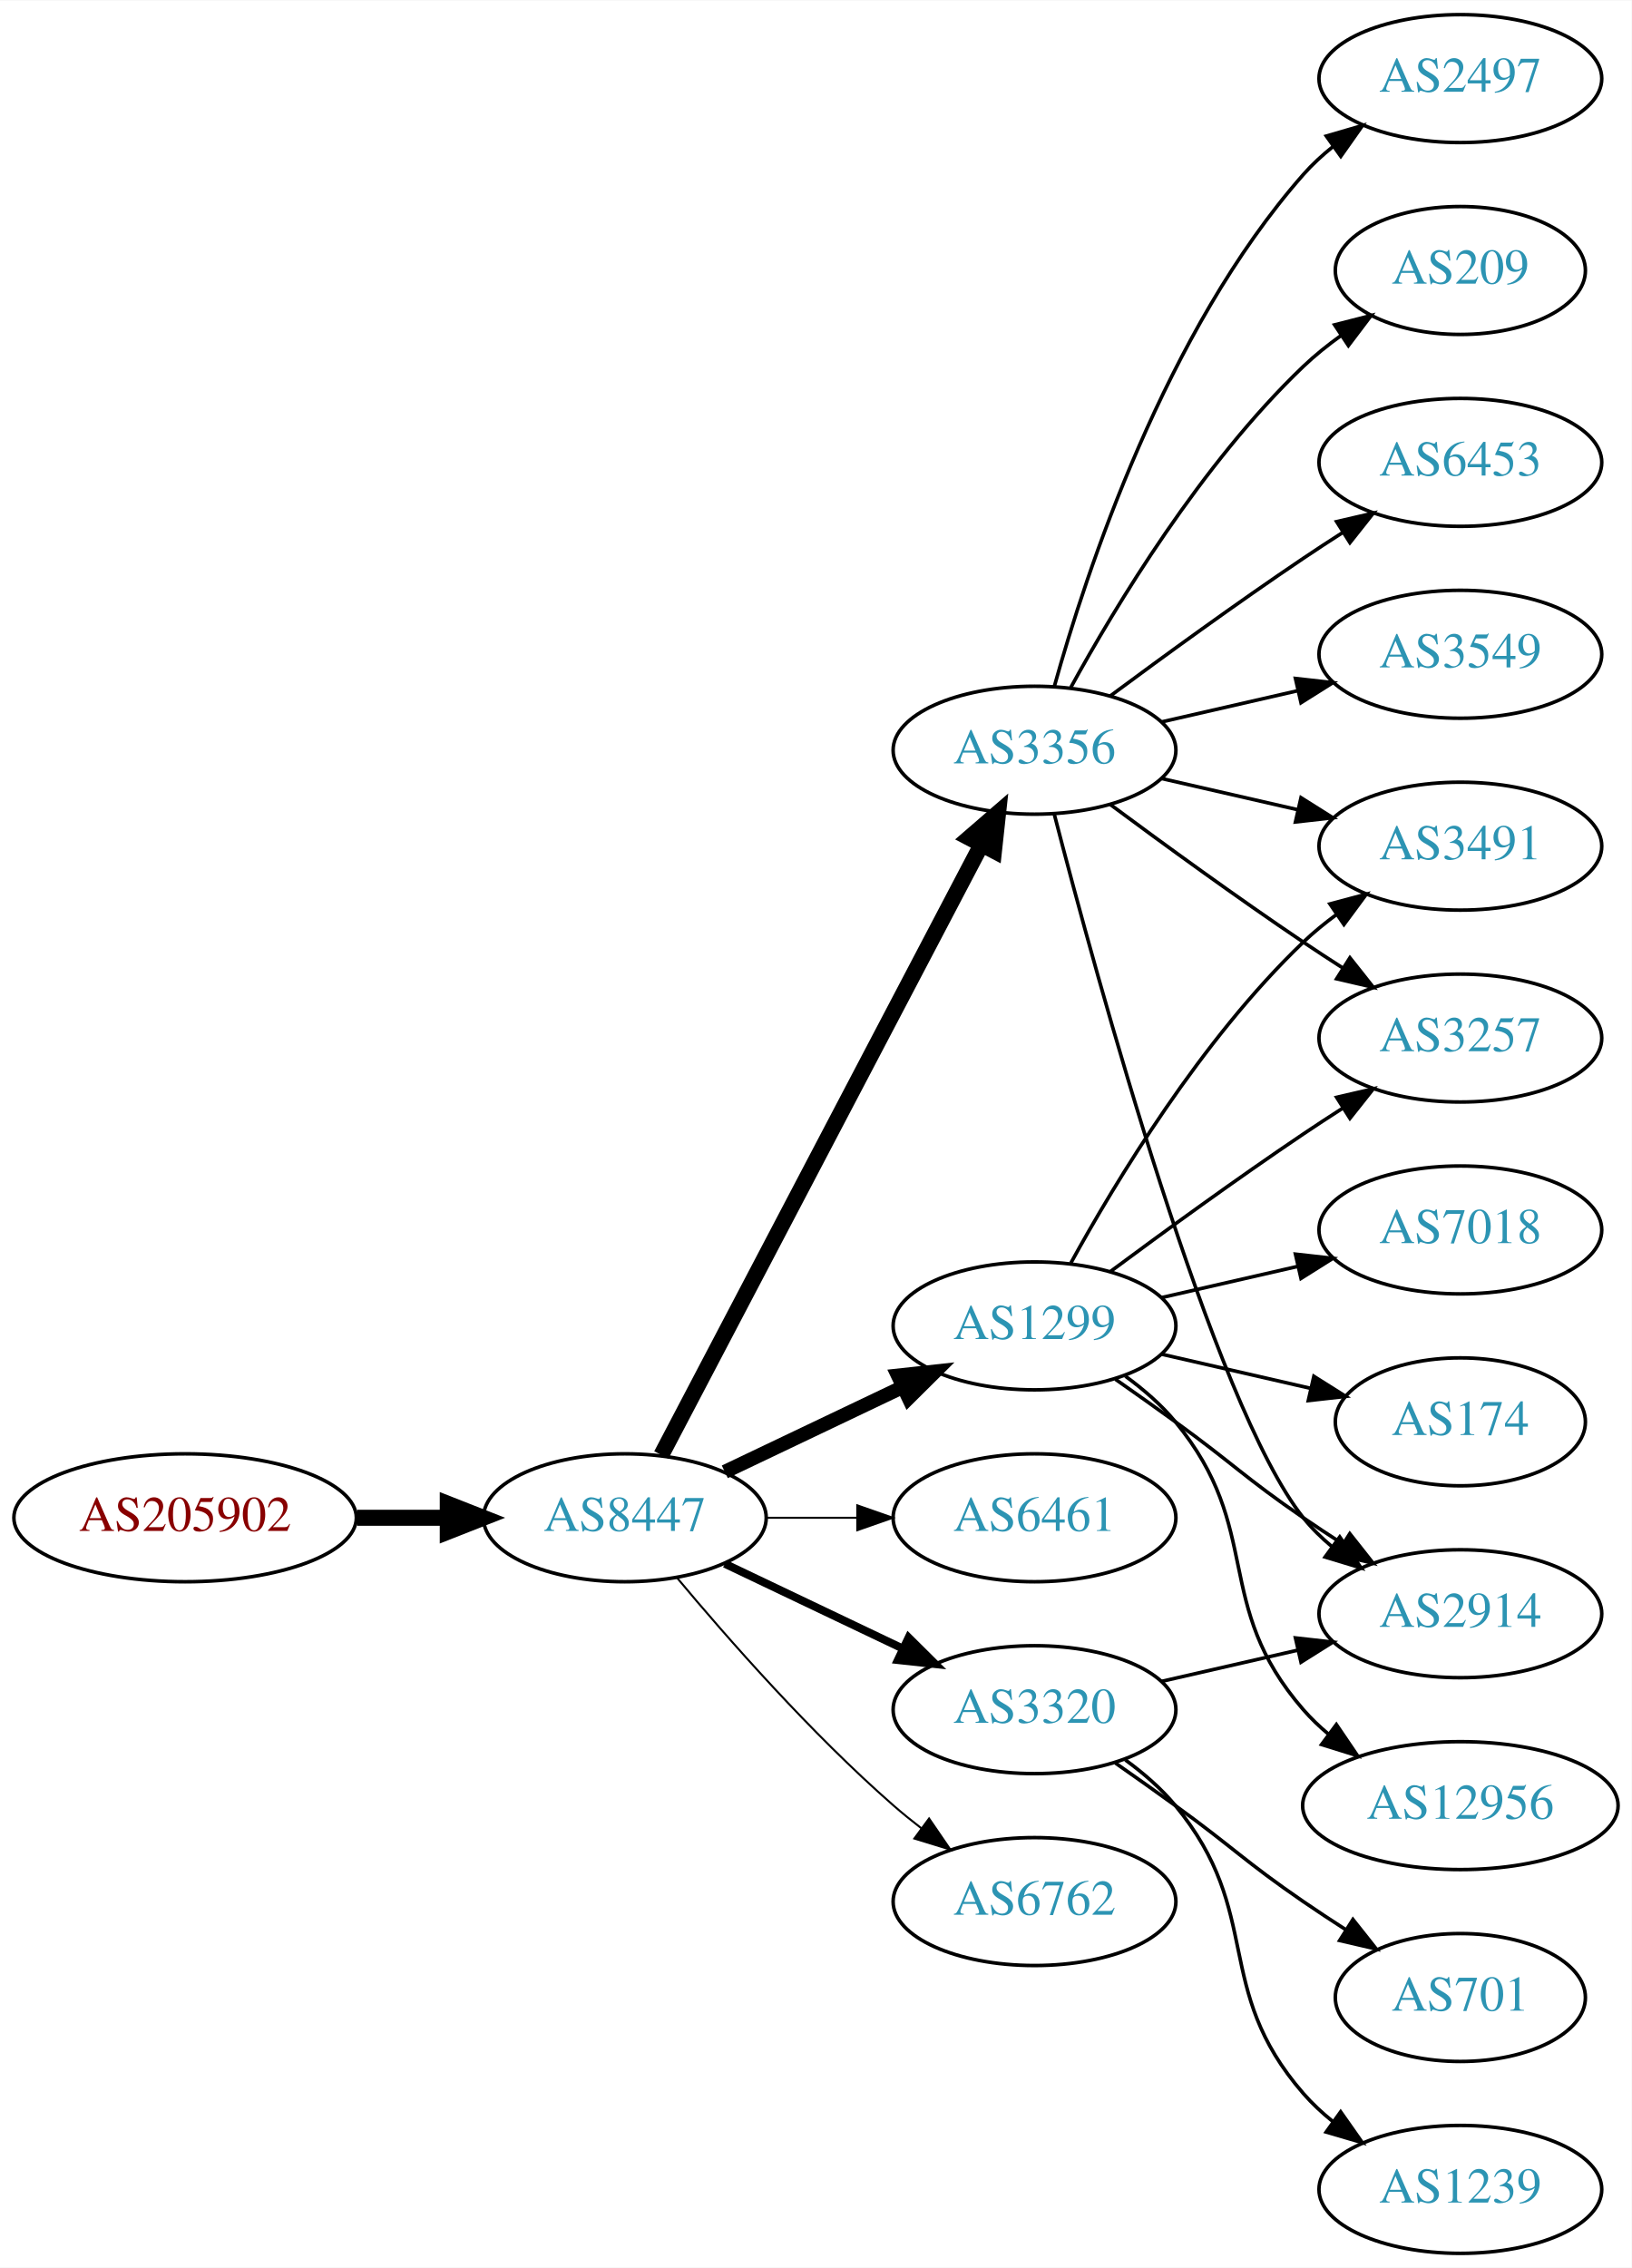
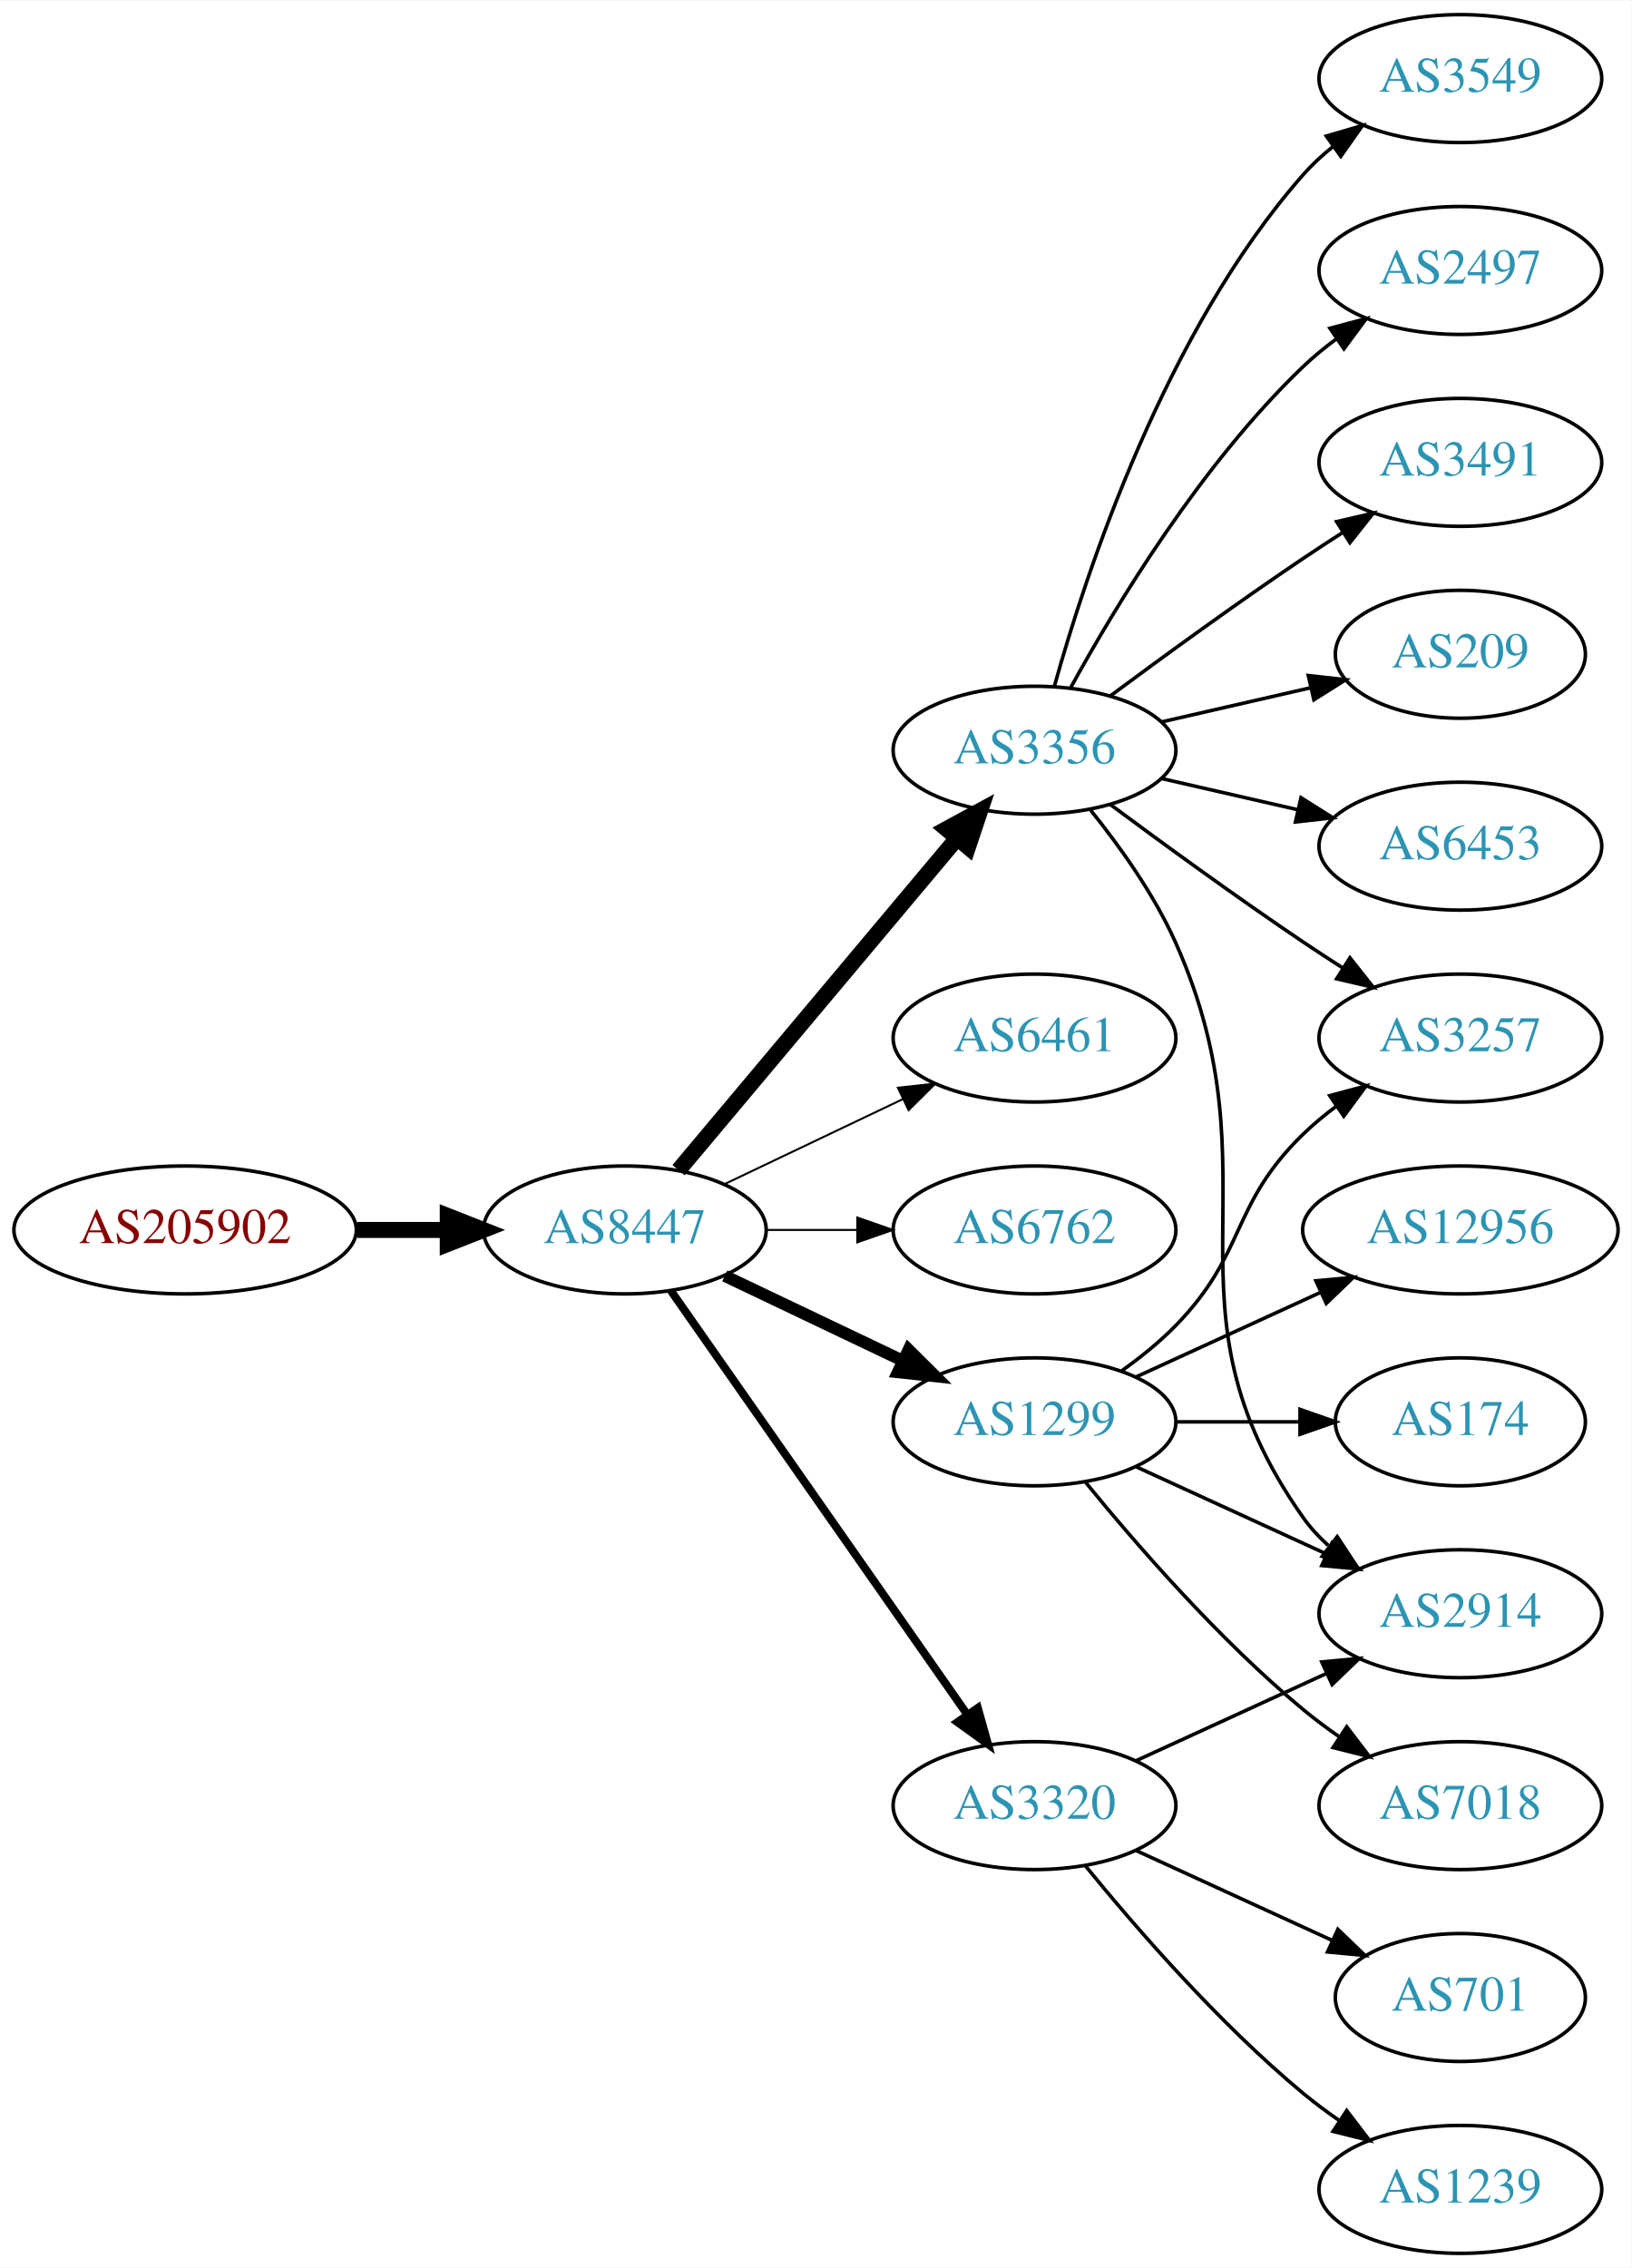
<svg xmlns="http://www.w3.org/2000/svg" xmlns:xlink="http://www.w3.org/1999/xlink" width="459pt" height="638pt" viewBox="0.00 0.00 459.17 638.00">
  <g id="graph0" class="graph" transform="scale(1 1) rotate(0) translate(4 634)">
    <polygon fill="white" stroke="none" points="-4,4 -4,-634 455.17,-634 455.17,4 -4,4" />
    <g id="node1" class="node">
      <g id="a_node1">
        <a xlink:href="/asn/205902" xlink:title="AS205902 ~ Alu Koenig Stahl GmbH [AT]">
-           <ellipse fill="#ffffff" stroke="black" cx="48.096" cy="-207" rx="48.192" ry="18" />
-           <text text-anchor="middle" x="48.096" y="-203.3" font-family="Times,serif" font-size="14.00" fill="#880000">AS205902</text>
+           <ellipse fill="#ffffff" stroke="black" cx="48.096" cy="-288" rx="48.192" ry="18" />
+           <text text-anchor="middle" x="48.096" y="-284.3" font-family="Times,serif" font-size="14.00" fill="#880000">AS205902</text>
        </a>
      </g>
    </g>
    <g id="node2" class="node">
      <g id="a_node2">
        <a xlink:href="/asn/8447" xlink:title="AS8447 ~ A1 Telekom Austria AG [AT]">
-           <ellipse fill="#ffffff" stroke="black" cx="171.838" cy="-207" rx="39.794" ry="18" />
-           <text text-anchor="middle" x="171.838" y="-203.3" font-family="Times,serif" font-size="14.00" fill="#2c94b3">AS8447</text>
+           <ellipse fill="#ffffff" stroke="black" cx="171.838" cy="-288" rx="39.794" ry="18" />
+           <text text-anchor="middle" x="171.838" y="-284.3" font-family="Times,serif" font-size="14.00" fill="#2c94b3">AS8447</text>
        </a>
      </g>
    </g>
    <g id="edge1" class="edge">
-       <path fill="none" stroke="black" stroke-width="4.5" d="M96.513,-207C104.867,-207 113.577,-207 121.969,-207" />
-       <polygon fill="black" stroke="black" stroke-width="4.5" points="122.004,-210.938 132.004,-207 122.004,-203.063 122.004,-210.938" />
+       <path fill="none" stroke="black" stroke-width="4.5" d="M96.513,-288C104.867,-288 113.577,-288 121.969,-288" />
+       <polygon fill="black" stroke="black" stroke-width="4.5" points="122.004,-291.938 132.004,-288 122.004,-284.063 122.004,-291.938" />
    </g>
    <g id="node3" class="node">
      <g id="a_node3">
        <a xlink:href="/asn/3356" xlink:title="AS3356 ~ Level 3 Parent, LLC [US]">
          <ellipse fill="#ffffff" stroke="black" cx="287.131" cy="-423" rx="39.794" ry="18" />
          <text text-anchor="middle" x="287.131" y="-419.3" font-family="Times,serif" font-size="14.00" fill="#2c94b3">AS3356</text>
        </a>
      </g>
    </g>
    <g id="edge2" class="edge">
-       <path fill="none" stroke="black" stroke-width="4.5" d="M182.109,-224.676C201.951,-262.505 248.628,-351.499 272.115,-396.278" />
-       <polygon fill="black" stroke="black" stroke-width="4.5" points="268.759,-398.356 276.89,-405.383 275.732,-394.698 268.759,-398.356" />
+       <path fill="none" stroke="black" stroke-width="4.5" d="M186.958,-304.825C206.632,-328.269 242.436,-370.934 265.215,-398.076" />
+       <polygon fill="black" stroke="black" stroke-width="4.5" points="262.389,-400.834 271.833,-405.963 268.421,-395.772 262.389,-400.834" />
    </g>
    <g id="node4" class="node">
      <g id="a_node4">
-         <a xlink:href="/asn/1299" xlink:title="AS1299 ~ Telia Carrier [EU]">
-           <ellipse fill="#ffffff" stroke="black" cx="287.131" cy="-261" rx="39.794" ry="18" />
-           <text text-anchor="middle" x="287.131" y="-257.3" font-family="Times,serif" font-size="14.00" fill="#2c94b3">AS1299</text>
+         <a xlink:href="/asn/6461" xlink:title="AS6461 ~ Zayo Bandwidth [US]">
+           <ellipse fill="#ffffff" stroke="black" cx="287.131" cy="-342" rx="39.794" ry="18" />
+           <text text-anchor="middle" x="287.131" y="-338.3" font-family="Times,serif" font-size="14.00" fill="#2c94b3">AS6461</text>
        </a>
      </g>
    </g>
    <g id="edge3" class="edge">
-       <path fill="none" stroke="black" stroke-width="3.938" d="M199.974,-219.934C214.968,-227.081 233.789,-236.052 250.013,-243.785" />
-       <polygon fill="black" stroke="black" stroke-width="3.938" points="248.683,-247.028 259.216,-248.171 251.695,-240.709 248.683,-247.028" />
+       <path fill="none" stroke="black" stroke-width="0.562" d="M199.974,-300.934C214.968,-308.081 233.789,-317.052 250.013,-324.785" />
+       <polygon fill="black" stroke="black" stroke-width="0.562" points="248.683,-328.028 259.216,-329.171 251.695,-321.709 248.683,-328.028" />
    </g>
    <g id="node5" class="node">
      <g id="a_node5">
-         <a xlink:href="/asn/6461" xlink:title="AS6461 ~ Zayo Bandwidth [US]">
-           <ellipse fill="#ffffff" stroke="black" cx="287.131" cy="-207" rx="39.794" ry="18" />
-           <text text-anchor="middle" x="287.131" y="-203.3" font-family="Times,serif" font-size="14.00" fill="#2c94b3">AS6461</text>
+         <a xlink:href="/asn/6762" xlink:title="AS6762 ~ TELECOM ITALIA SPARKLE S.p.A. [IT]">
+           <ellipse fill="#ffffff" stroke="black" cx="287.131" cy="-288" rx="39.794" ry="18" />
+           <text text-anchor="middle" x="287.131" y="-284.3" font-family="Times,serif" font-size="14.00" fill="#2c94b3">AS6762</text>
        </a>
      </g>
    </g>
    <g id="edge4" class="edge">
-       <path fill="none" stroke="black" stroke-width="0.562" d="M211.51,-207C219.713,-207 228.477,-207 237.009,-207" />
-       <polygon fill="black" stroke="black" stroke-width="0.562" points="237.248,-210.5 247.248,-207 237.248,-203.5 237.248,-210.5" />
+       <path fill="none" stroke="black" stroke-width="0.562" d="M211.51,-288C219.713,-288 228.477,-288 237.009,-288" />
+       <polygon fill="black" stroke="black" stroke-width="0.562" points="237.248,-291.5 247.248,-288 237.248,-284.5 237.248,-291.5" />
    </g>
    <g id="node6" class="node">
      <g id="a_node6">
-         <a xlink:href="/asn/3320" xlink:title="AS3320 ~ DTAG [DE]">
-           <ellipse fill="#ffffff" stroke="black" cx="287.131" cy="-153" rx="39.794" ry="18" />
-           <text text-anchor="middle" x="287.131" y="-149.3" font-family="Times,serif" font-size="14.00" fill="#2c94b3">AS3320</text>
+         <a xlink:href="/asn/1299" xlink:title="AS1299 ~ Telia Carrier [EU]">
+           <ellipse fill="#ffffff" stroke="black" cx="287.131" cy="-234" rx="39.794" ry="18" />
+           <text text-anchor="middle" x="287.131" y="-230.3" font-family="Times,serif" font-size="14.00" fill="#2c94b3">AS1299</text>
        </a>
      </g>
    </g>
    <g id="edge5" class="edge">
-       <path fill="none" stroke="black" stroke-width="2.25" d="M199.974,-194.066C214.968,-186.919 233.789,-177.948 250.013,-170.215" />
-       <polygon fill="black" stroke="black" stroke-width="2.25" points="251.695,-173.291 259.216,-165.829 248.683,-166.972 251.695,-173.291" />
+       <path fill="none" stroke="black" stroke-width="3.375" d="M199.974,-275.066C214.968,-267.919 233.789,-258.948 250.013,-251.215" />
+       <polygon fill="black" stroke="black" stroke-width="3.375" points="251.695,-254.291 259.216,-246.829 248.683,-247.972 251.695,-254.291" />
    </g>
    <g id="node7" class="node">
      <g id="a_node7">
-         <a xlink:href="/asn/6762" xlink:title="AS6762 ~ TELECOM ITALIA SPARKLE S.p.A. [IT]">
-           <ellipse fill="#ffffff" stroke="black" cx="287.131" cy="-99" rx="39.794" ry="18" />
-           <text text-anchor="middle" x="287.131" y="-95.3" font-family="Times,serif" font-size="14.00" fill="#2c94b3">AS6762</text>
+         <a xlink:href="/asn/3320" xlink:title="AS3320 ~ DTAG [DE]">
+           <ellipse fill="#ffffff" stroke="black" cx="287.131" cy="-126" rx="39.794" ry="18" />
+           <text text-anchor="middle" x="287.131" y="-122.3" font-family="Times,serif" font-size="14.00" fill="#2c94b3">AS3320</text>
        </a>
      </g>
    </g>
    <g id="edge6" class="edge">
-       <path fill="none" stroke="black" stroke-width="0.562" d="M186.468,-190.183C200.751,-173.071 224.297,-146.255 247.484,-126 249.95,-123.846 252.589,-121.706 255.286,-119.628" />
-       <polygon fill="black" stroke="black" stroke-width="0.562" points="257.459,-122.375 263.44,-113.63 253.311,-116.736 257.459,-122.375" />
+       <path fill="none" stroke="black" stroke-width="2.25" d="M184.748,-270.969C204.67,-242.483 244.859,-185.015 268.209,-151.626" />
+       <polygon fill="black" stroke="black" stroke-width="2.25" points="271.176,-153.491 274.039,-143.29 265.44,-149.479 271.176,-153.491" />
    </g>
    <g id="node8" class="node">
      <g id="a_node8">
-         <a xlink:href="/asn/2497" xlink:title="AS2497 ~ Internet Initiative Japan Inc. [JP]">
-           <ellipse fill="#ffffff" stroke="black" cx="406.973" cy="-612" rx="39.794" ry="18" />
-           <text text-anchor="middle" x="406.973" y="-608.3" font-family="Times,serif" font-size="14.00" fill="#2c94b3">AS2497</text>
+         <a xlink:href="/asn/2914" xlink:title="AS2914 ~ NTT America, Inc. [US]">
+           <ellipse fill="#ffffff" stroke="black" cx="406.973" cy="-180" rx="39.794" ry="18" />
+           <text text-anchor="middle" x="406.973" y="-176.3" font-family="Times,serif" font-size="14.00" fill="#2c94b3">AS2914</text>
        </a>
      </g>
    </g>
    <g id="edge7" class="edge">
-       <path fill="none" stroke="black" d="M292.704,-440.946C301.61,-472.995 323.894,-540.842 362.777,-585 365.261,-587.821 368.111,-590.449 371.137,-592.871" />
-       <polygon fill="black" stroke="black" points="369.254,-595.828 379.426,-598.791 373.322,-590.131 369.254,-595.828" />
+       <path fill="none" stroke="black" d="M302.942,-406.106C311.1,-395.975 320.761,-382.475 326.777,-369 356.847,-301.651 320.198,-267.225 362.777,-207 364.769,-204.184 367.156,-201.599 369.772,-199.24" />
+       <polygon fill="black" stroke="black" points="372.324,-201.694 378.14,-192.838 368.071,-196.135 372.324,-201.694" />
    </g>
    <g id="node9" class="node">
      <g id="a_node9">
-         <a xlink:href="/asn/209" xlink:title="AS209 ~ CenturyLink Communications, LLC [US]">
-           <ellipse fill="#ffffff" stroke="black" cx="406.973" cy="-558" rx="35.194" ry="18" />
-           <text text-anchor="middle" x="406.973" y="-554.3" font-family="Times,serif" font-size="14.00" fill="#2c94b3">AS209</text>
+         <a xlink:href="/asn/2497" xlink:title="AS2497 ~ Internet Initiative Japan Inc. [JP]">
+           <ellipse fill="#ffffff" stroke="black" cx="406.973" cy="-558" rx="39.794" ry="18" />
+           <text text-anchor="middle" x="406.973" y="-554.3" font-family="Times,serif" font-size="14.00" fill="#2c94b3">AS2497</text>
        </a>
      </g>
    </g>
    <g id="edge8" class="edge">
-       <path fill="none" stroke="black" d="M297.372,-440.713C309.918,-463.561 334.095,-503.611 362.777,-531 366.031,-534.107 369.698,-537.046 373.485,-539.76" />
-       <polygon fill="black" stroke="black" points="371.587,-542.701 381.853,-545.322 375.462,-536.872 371.587,-542.701" />
+       <path fill="none" stroke="black" d="M297.372,-440.713C309.918,-463.561 334.095,-503.611 362.777,-531 365.646,-533.739 368.834,-536.347 372.144,-538.785" />
+       <polygon fill="black" stroke="black" points="370.267,-541.742 380.503,-544.477 374.207,-535.956 370.267,-541.742" />
    </g>
    <g id="node10" class="node">
      <g id="a_node10">
        <a xlink:href="/asn/3491" xlink:title="AS3491 ~ PCCW Global, Inc. [US]">
-           <ellipse fill="#ffffff" stroke="black" cx="406.973" cy="-396" rx="39.794" ry="18" />
-           <text text-anchor="middle" x="406.973" y="-392.3" font-family="Times,serif" font-size="14.00" fill="#2c94b3">AS3491</text>
+           <ellipse fill="#ffffff" stroke="black" cx="406.973" cy="-504" rx="39.794" ry="18" />
+           <text text-anchor="middle" x="406.973" y="-500.3" font-family="Times,serif" font-size="14.00" fill="#2c94b3">AS3491</text>
        </a>
      </g>
    </g>
    <g id="edge9" class="edge">
-       <path fill="none" stroke="black" d="M322.85,-415.045C334.85,-412.296 348.471,-409.175 361.164,-406.267" />
-       <polygon fill="black" stroke="black" points="362.129,-409.636 371.095,-403.991 360.566,-402.813 362.129,-409.636" />
+       <path fill="none" stroke="black" d="M308.461,-438.277C323.324,-449.304 344.068,-464.407 362.777,-477 366.326,-479.389 370.077,-481.839 373.825,-484.242" />
+       <polygon fill="black" stroke="black" points="372.151,-487.325 382.474,-489.712 375.893,-481.409 372.151,-487.325" />
    </g>
    <g id="node11" class="node">
      <g id="a_node11">
-         <a xlink:href="/asn/6453" xlink:title="AS6453 ~ TATA COMMUNICATIONS (AMERICA) INC [US]">
-           <ellipse fill="#ffffff" stroke="black" cx="406.973" cy="-504" rx="39.794" ry="18" />
-           <text text-anchor="middle" x="406.973" y="-500.3" font-family="Times,serif" font-size="14.00" fill="#2c94b3">AS6453</text>
-         </a>
-       </g>
-     </g>
-     <g id="edge10" class="edge">
-       <path fill="none" stroke="black" d="M308.461,-438.277C323.324,-449.304 344.068,-464.407 362.777,-477 366.326,-479.389 370.077,-481.839 373.825,-484.242" />
-       <polygon fill="black" stroke="black" points="372.151,-487.325 382.474,-489.712 375.893,-481.409 372.151,-487.325" />
-     </g>
-     <g id="node12" class="node">
-       <g id="a_node12">
-         <a xlink:href="/asn/2914" xlink:title="AS2914 ~ NTT America, Inc. [US]">
-           <ellipse fill="#ffffff" stroke="black" cx="406.973" cy="-180" rx="39.794" ry="18" />
-           <text text-anchor="middle" x="406.973" y="-176.3" font-family="Times,serif" font-size="14.00" fill="#2c94b3">AS2914</text>
-         </a>
-       </g>
-     </g>
-     <g id="edge11" class="edge">
-       <path fill="none" stroke="black" d="M292.648,-405.158C304.498,-359.353 337.322,-238.97 362.777,-207 365.119,-204.06 367.873,-201.351 370.839,-198.879" />
-       <polygon fill="black" stroke="black" points="373.031,-201.612 379.045,-192.89 368.904,-195.958 373.031,-201.612" />
-     </g>
-     <g id="node13" class="node">
-       <g id="a_node13">
-         <a xlink:href="/asn/3549" xlink:title="AS3549 ~ Level 3 Parent, LLC [US]">
-           <ellipse fill="#ffffff" stroke="black" cx="406.973" cy="-450" rx="39.794" ry="18" />
-           <text text-anchor="middle" x="406.973" y="-446.3" font-family="Times,serif" font-size="14.00" fill="#2c94b3">AS3549</text>
-         </a>
-       </g>
-     </g>
-     <g id="edge12" class="edge">
-       <path fill="none" stroke="black" d="M322.85,-430.955C334.85,-433.704 348.471,-436.825 361.164,-439.733" />
-       <polygon fill="black" stroke="black" points="360.566,-443.187 371.095,-442.009 362.129,-436.364 360.566,-443.187" />
-     </g>
-     <g id="node14" class="node">
-       <g id="a_node14">
        <a xlink:href="/asn/3257" xlink:title="AS3257 ~ GTT [DE]">
          <ellipse fill="#ffffff" stroke="black" cx="406.973" cy="-342" rx="39.794" ry="18" />
          <text text-anchor="middle" x="406.973" y="-338.3" font-family="Times,serif" font-size="14.00" fill="#2c94b3">AS3257</text>
        </a>
      </g>
    </g>
-     <g id="edge13" class="edge">
+     <g id="edge10" class="edge">
      <path fill="none" stroke="black" d="M308.461,-407.723C323.324,-396.696 344.068,-381.593 362.777,-369 366.326,-366.611 370.077,-364.161 373.825,-361.758" />
      <polygon fill="black" stroke="black" points="375.893,-364.591 382.474,-356.288 372.151,-358.675 375.893,-364.591" />
    </g>
-     <g id="edge18" class="edge">
-       <path fill="none" stroke="black" d="M297.372,-278.713C309.918,-301.561 334.095,-341.611 362.777,-369 365.646,-371.739 368.834,-374.347 372.144,-376.785" />
-       <polygon fill="black" stroke="black" points="370.267,-379.742 380.503,-382.477 374.207,-373.956 370.267,-379.742" />
-     </g>
-     <g id="edge14" class="edge">
-       <path fill="none" stroke="black" d="M309.888,-245.991C315.422,-242.121 321.341,-237.936 326.777,-234 342.977,-222.271 346.283,-218.311 362.777,-207 366.306,-204.581 370.043,-202.111 373.784,-199.698" />
-       <polygon fill="black" stroke="black" points="375.856,-202.528 382.425,-194.216 372.106,-196.618 375.856,-202.528" />
-     </g>
-     <g id="edge17" class="edge">
-       <path fill="none" stroke="black" d="M308.461,-276.277C323.324,-287.304 344.068,-302.407 362.777,-315 366.326,-317.389 370.077,-319.839 373.825,-322.242" />
-       <polygon fill="black" stroke="black" points="372.151,-325.325 382.474,-327.712 375.893,-319.409 372.151,-325.325" />
+     <g id="node12" class="node">
+       <g id="a_node12">
+         <a xlink:href="/asn/209" xlink:title="AS209 ~ CenturyLink Communications, LLC [US]">
+           <ellipse fill="#ffffff" stroke="black" cx="406.973" cy="-450" rx="35.194" ry="18" />
+           <text text-anchor="middle" x="406.973" y="-446.3" font-family="Times,serif" font-size="14.00" fill="#2c94b3">AS209</text>
+         </a>
+       </g>
+     </g>
+     <g id="edge11" class="edge">
+       <path fill="none" stroke="black" d="M322.85,-430.955C335.943,-433.955 350.965,-437.396 364.606,-440.522" />
+       <polygon fill="black" stroke="black" points="364.184,-444.016 374.713,-442.838 365.747,-437.193 364.184,-444.016" />
+     </g>
+     <g id="node13" class="node">
+       <g id="a_node13">
+         <a xlink:href="/asn/6453" xlink:title="AS6453 ~ TATA COMMUNICATIONS (AMERICA) INC [US]">
+           <ellipse fill="#ffffff" stroke="black" cx="406.973" cy="-396" rx="39.794" ry="18" />
+           <text text-anchor="middle" x="406.973" y="-392.3" font-family="Times,serif" font-size="14.00" fill="#2c94b3">AS6453</text>
+         </a>
+       </g>
+     </g>
+     <g id="edge12" class="edge">
+       <path fill="none" stroke="black" d="M322.85,-415.045C334.85,-412.296 348.471,-409.175 361.164,-406.267" />
+       <polygon fill="black" stroke="black" points="362.129,-409.636 371.095,-403.991 360.566,-402.813 362.129,-409.636" />
+     </g>
+     <g id="node14" class="node">
+       <g id="a_node14">
+         <a xlink:href="/asn/3549" xlink:title="AS3549 ~ Level 3 Parent, LLC [US]">
+           <ellipse fill="#ffffff" stroke="black" cx="406.973" cy="-612" rx="39.794" ry="18" />
+           <text text-anchor="middle" x="406.973" y="-608.3" font-family="Times,serif" font-size="14.00" fill="#2c94b3">AS3549</text>
+         </a>
+       </g>
+     </g>
+     <g id="edge13" class="edge">
+       <path fill="none" stroke="black" d="M292.704,-440.946C301.61,-472.995 323.894,-540.842 362.777,-585 365.261,-587.821 368.111,-590.449 371.137,-592.871" />
+       <polygon fill="black" stroke="black" points="369.254,-595.828 379.426,-598.791 373.322,-590.131 369.254,-595.828" />
+     </g>
+     <g id="edge15" class="edge">
+       <path fill="none" stroke="black" d="M315.76,-221.339C331.717,-214.027 351.987,-204.739 369.27,-196.819" />
+       <polygon fill="black" stroke="black" points="370.885,-199.929 378.518,-192.581 367.969,-193.565 370.885,-199.929" />
+     </g>
+     <g id="edge16" class="edge">
+       <path fill="none" stroke="black" d="M311.725,-248.389C316.981,-252.148 322.313,-256.437 326.777,-261 346.95,-281.617 342.084,-294.906 362.777,-315 365.623,-317.763 368.796,-320.386 372.096,-322.834" />
+       <polygon fill="black" stroke="black" points="370.213,-325.786 380.444,-328.538 374.162,-320.006 370.213,-325.786" />
    </g>
    <g id="node15" class="node">
      <g id="a_node15">
-         <a xlink:href="/asn/7018" xlink:title="AS7018 ~ AT&amp;T Services, Inc. [US]">
-           <ellipse fill="#ffffff" stroke="black" cx="406.973" cy="-288" rx="39.794" ry="18" />
-           <text text-anchor="middle" x="406.973" y="-284.3" font-family="Times,serif" font-size="14.00" fill="#2c94b3">AS7018</text>
-         </a>
-       </g>
-     </g>
-     <g id="edge15" class="edge">
-       <path fill="none" stroke="black" d="M322.85,-268.955C334.85,-271.704 348.471,-274.825 361.164,-277.733" />
-       <polygon fill="black" stroke="black" points="360.566,-281.187 371.095,-280.009 362.129,-274.364 360.566,-281.187" />
+         <a xlink:href="/asn/12956" xlink:title="AS12956 ~ TELXIUS [ES]">
+           <ellipse fill="#ffffff" stroke="black" cx="406.973" cy="-288" rx="44.393" ry="18" />
+           <text text-anchor="middle" x="406.973" y="-284.3" font-family="Times,serif" font-size="14.00" fill="#2c94b3">AS12956</text>
+         </a>
+       </g>
+     </g>
+     <g id="edge14" class="edge">
+       <path fill="none" stroke="black" d="M315.76,-246.661C331.258,-253.762 350.824,-262.728 367.771,-270.494" />
+       <polygon fill="black" stroke="black" points="366.324,-273.681 376.873,-274.665 369.24,-267.317 366.324,-273.681" />
    </g>
    <g id="node16" class="node">
      <g id="a_node16">
        <a xlink:href="/asn/174" xlink:title="AS174 ~ Cogent Communications [US]">
          <ellipse fill="#ffffff" stroke="black" cx="406.973" cy="-234" rx="35.194" ry="18" />
          <text text-anchor="middle" x="406.973" y="-230.3" font-family="Times,serif" font-size="14.00" fill="#2c94b3">AS174</text>
        </a>
      </g>
    </g>
-     <g id="edge16" class="edge">
-       <path fill="none" stroke="black" d="M322.85,-253.045C335.943,-250.045 350.965,-246.604 364.606,-243.478" />
-       <polygon fill="black" stroke="black" points="365.747,-246.807 374.713,-241.162 364.184,-239.984 365.747,-246.807" />
+     <g id="edge17" class="edge">
+       <path fill="none" stroke="black" d="M327.044,-234C338.13,-234 350.29,-234 361.672,-234" />
+       <polygon fill="black" stroke="black" points="361.854,-237.5 371.854,-234 361.854,-230.5 361.854,-237.5" />
    </g>
    <g id="node17" class="node">
      <g id="a_node17">
-         <a xlink:href="/asn/12956" xlink:title="AS12956 ~ TELXIUS [ES]">
-           <ellipse fill="#ffffff" stroke="black" cx="406.973" cy="-126" rx="44.393" ry="18" />
-           <text text-anchor="middle" x="406.973" y="-122.3" font-family="Times,serif" font-size="14.00" fill="#2c94b3">AS12956</text>
-         </a>
-       </g>
+         <a xlink:href="/asn/7018" xlink:title="AS7018 ~ AT&amp;T Services, Inc. [US]">
+           <ellipse fill="#ffffff" stroke="black" cx="406.973" cy="-126" rx="39.794" ry="18" />
+           <text text-anchor="middle" x="406.973" y="-122.3" font-family="Times,serif" font-size="14.00" fill="#2c94b3">AS7018</text>
+         </a>
+       </g>
+     </g>
+     <g id="edge18" class="edge">
+       <path fill="none" stroke="black" d="M301.55,-216.935C315.665,-199.625 339.079,-172.655 362.777,-153 365.994,-150.332 369.494,-147.73 373.065,-145.259" />
+       <polygon fill="black" stroke="black" points="374.988,-148.183 381.421,-139.764 371.143,-142.334 374.988,-148.183" />
    </g>
    <g id="edge19" class="edge">
-       <path fill="none" stroke="black" d="M312.712,-246.844C317.806,-243.128 322.82,-238.799 326.777,-234 351.842,-203.606 336.943,-182.742 362.777,-153 364.923,-150.53 367.351,-148.209 369.935,-146.047" />
-       <polygon fill="black" stroke="black" points="372.08,-148.814 378.026,-140.044 367.909,-143.192 372.08,-148.814" />
-     </g>
-     <g id="edge21" class="edge">
-       <path fill="none" stroke="black" d="M322.85,-160.955C334.85,-163.704 348.471,-166.825 361.164,-169.733" />
-       <polygon fill="black" stroke="black" points="360.566,-173.187 371.095,-172.009 362.129,-166.364 360.566,-173.187" />
+       <path fill="none" stroke="black" d="M315.76,-138.661C331.717,-145.973 351.987,-155.261 369.27,-163.181" />
+       <polygon fill="black" stroke="black" points="367.969,-166.435 378.518,-167.419 370.885,-160.071 367.969,-166.435" />
    </g>
    <g id="node18" class="node">
      <g id="a_node18">
        <a xlink:href="/asn/701" xlink:title="AS701 ~ UUNET [US]">
          <ellipse fill="#ffffff" stroke="black" cx="406.973" cy="-72" rx="35.194" ry="18" />
          <text text-anchor="middle" x="406.973" y="-68.3" font-family="Times,serif" font-size="14.00" fill="#2c94b3">AS701</text>
        </a>
      </g>
    </g>
    <g id="edge20" class="edge">
-       <path fill="none" stroke="black" d="M309.888,-137.991C315.422,-134.121 321.341,-129.936 326.777,-126 342.977,-114.271 346.283,-110.311 362.777,-99 366.572,-96.398 370.609,-93.738 374.633,-91.151" />
-       <polygon fill="black" stroke="black" points="376.739,-93.96 383.32,-85.657 372.998,-88.044 376.739,-93.96" />
+       <path fill="none" stroke="black" d="M315.76,-113.339C332.176,-105.817 353.158,-96.202 370.754,-88.139" />
+       <polygon fill="black" stroke="black" points="372.499,-91.189 380.132,-83.842 369.583,-84.826 372.499,-91.189" />
    </g>
    <g id="node19" class="node">
      <g id="a_node19">
        <a xlink:href="/asn/1239" xlink:title="AS1239 ~ Sprint [US]">
          <ellipse fill="#ffffff" stroke="black" cx="406.973" cy="-18" rx="39.794" ry="18" />
          <text text-anchor="middle" x="406.973" y="-14.3" font-family="Times,serif" font-size="14.00" fill="#2c94b3">AS1239</text>
        </a>
      </g>
    </g>
-     <g id="edge22" class="edge">
-       <path fill="none" stroke="black" d="M312.712,-138.844C317.806,-135.128 322.82,-130.799 326.777,-126 351.842,-95.606 336.943,-74.742 362.777,-45 365.242,-42.162 368.079,-39.523 371.097,-37.094" />
-       <polygon fill="black" stroke="black" points="373.283,-39.833 379.375,-31.164 369.207,-34.142 373.283,-39.833" />
+     <g id="edge21" class="edge">
+       <path fill="none" stroke="black" d="M301.55,-108.935C315.665,-91.625 339.079,-64.655 362.777,-45 365.994,-42.332 369.494,-39.73 373.065,-37.259" />
+       <polygon fill="black" stroke="black" points="374.988,-40.183 381.421,-31.764 371.143,-34.334 374.988,-40.183" />
    </g>
  </g>
</svg>
